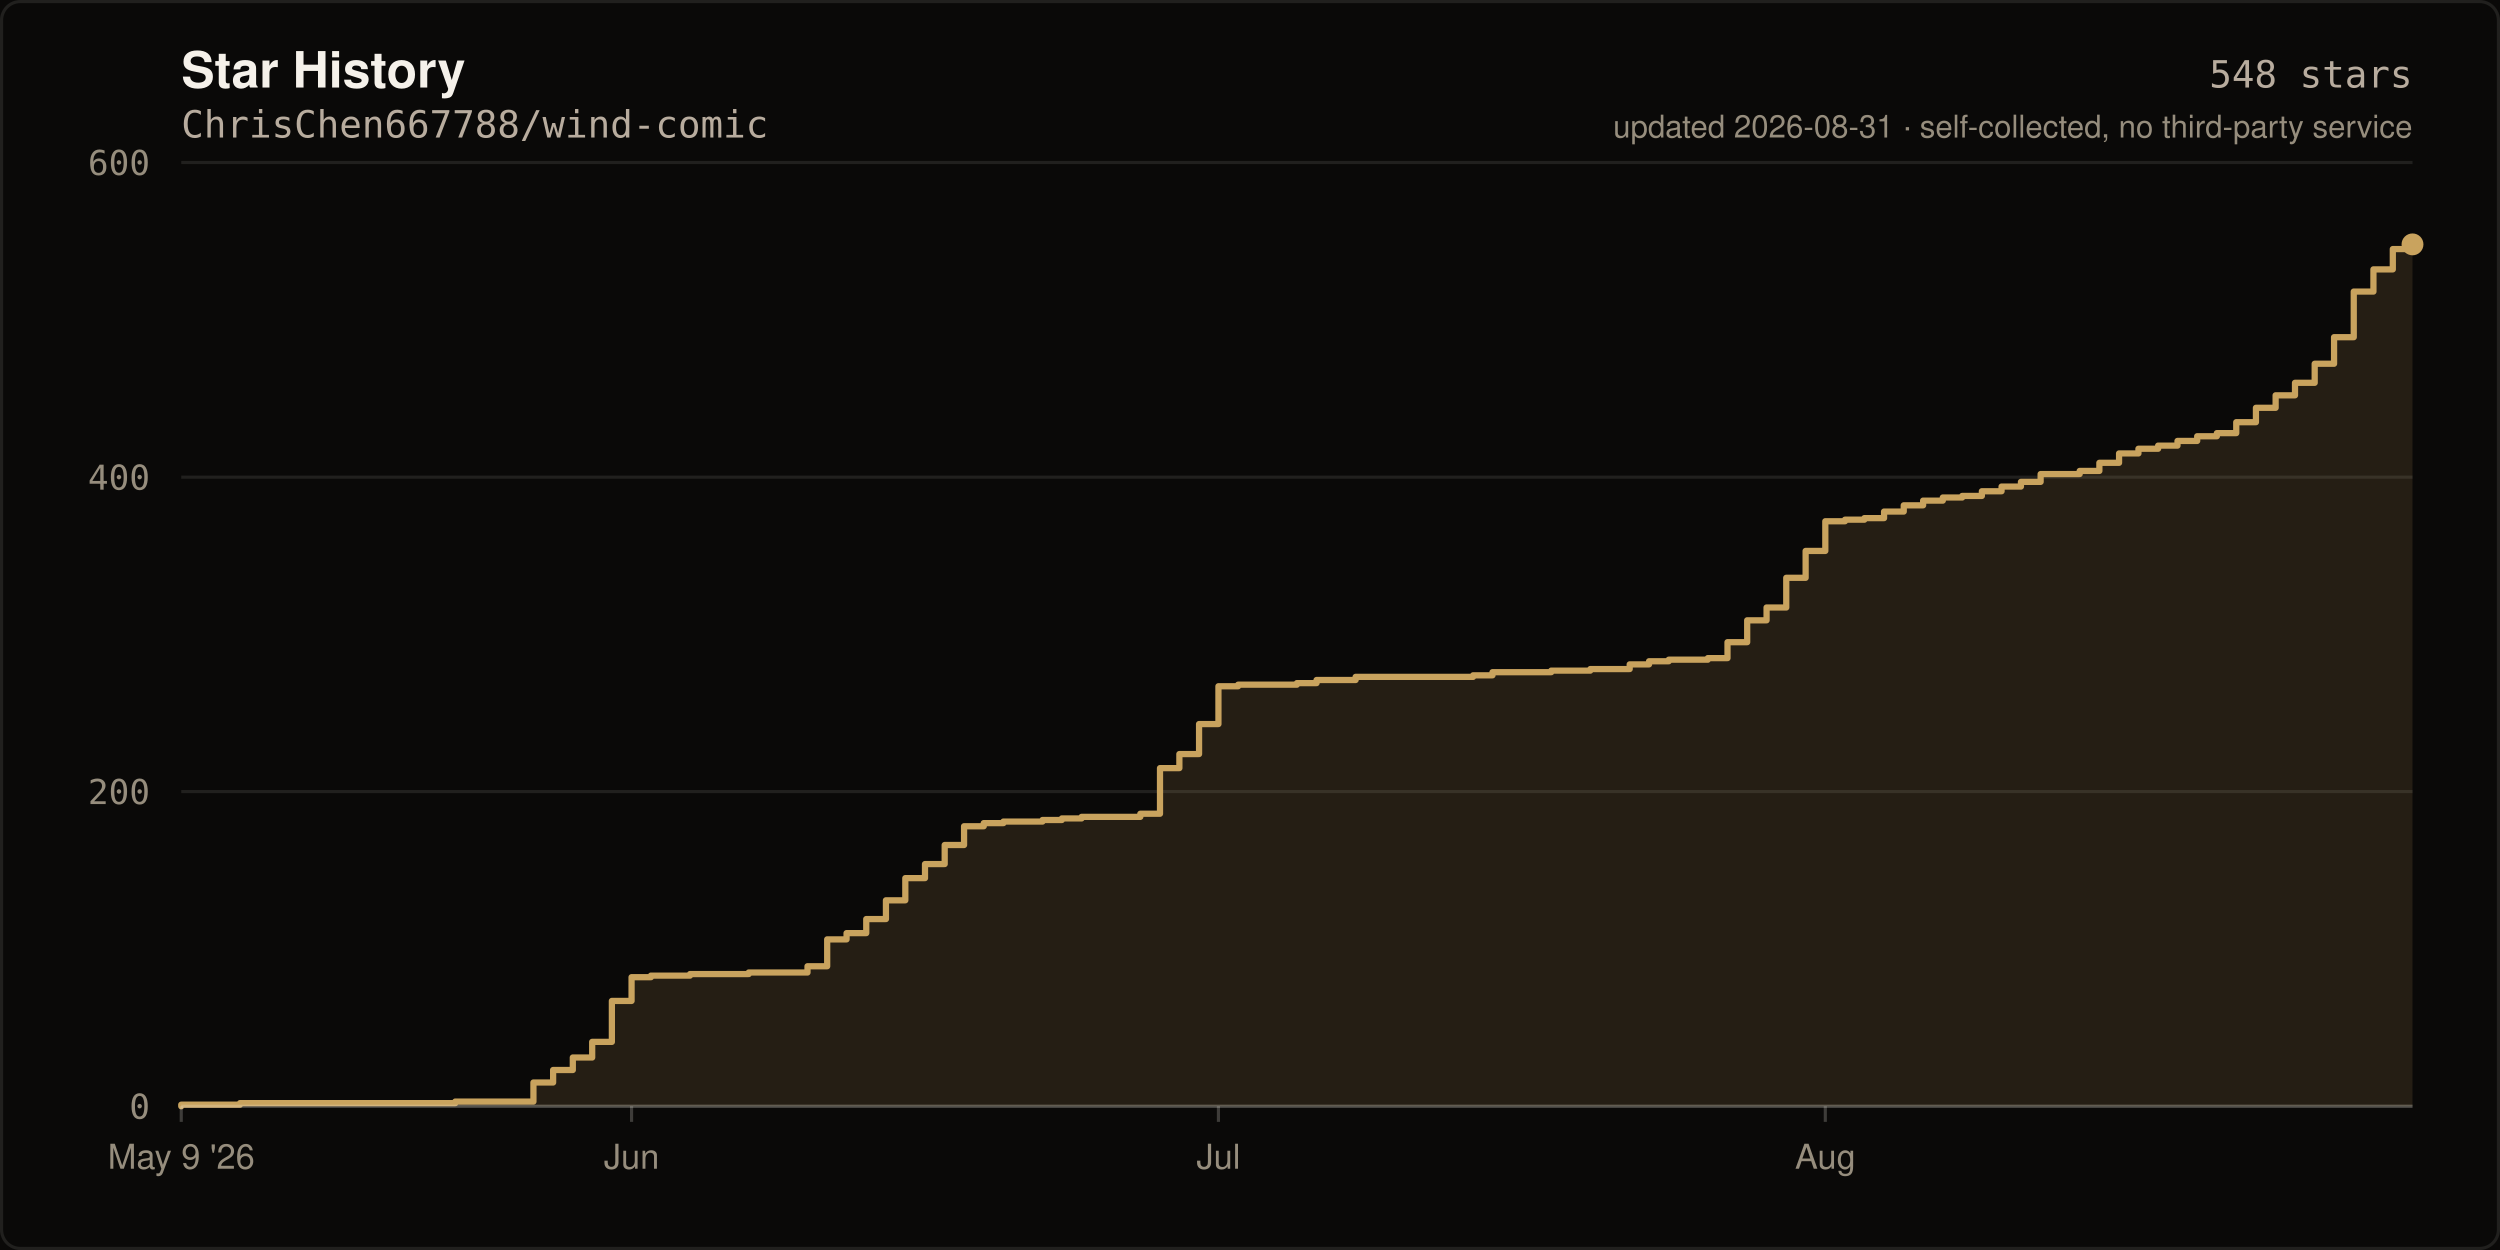
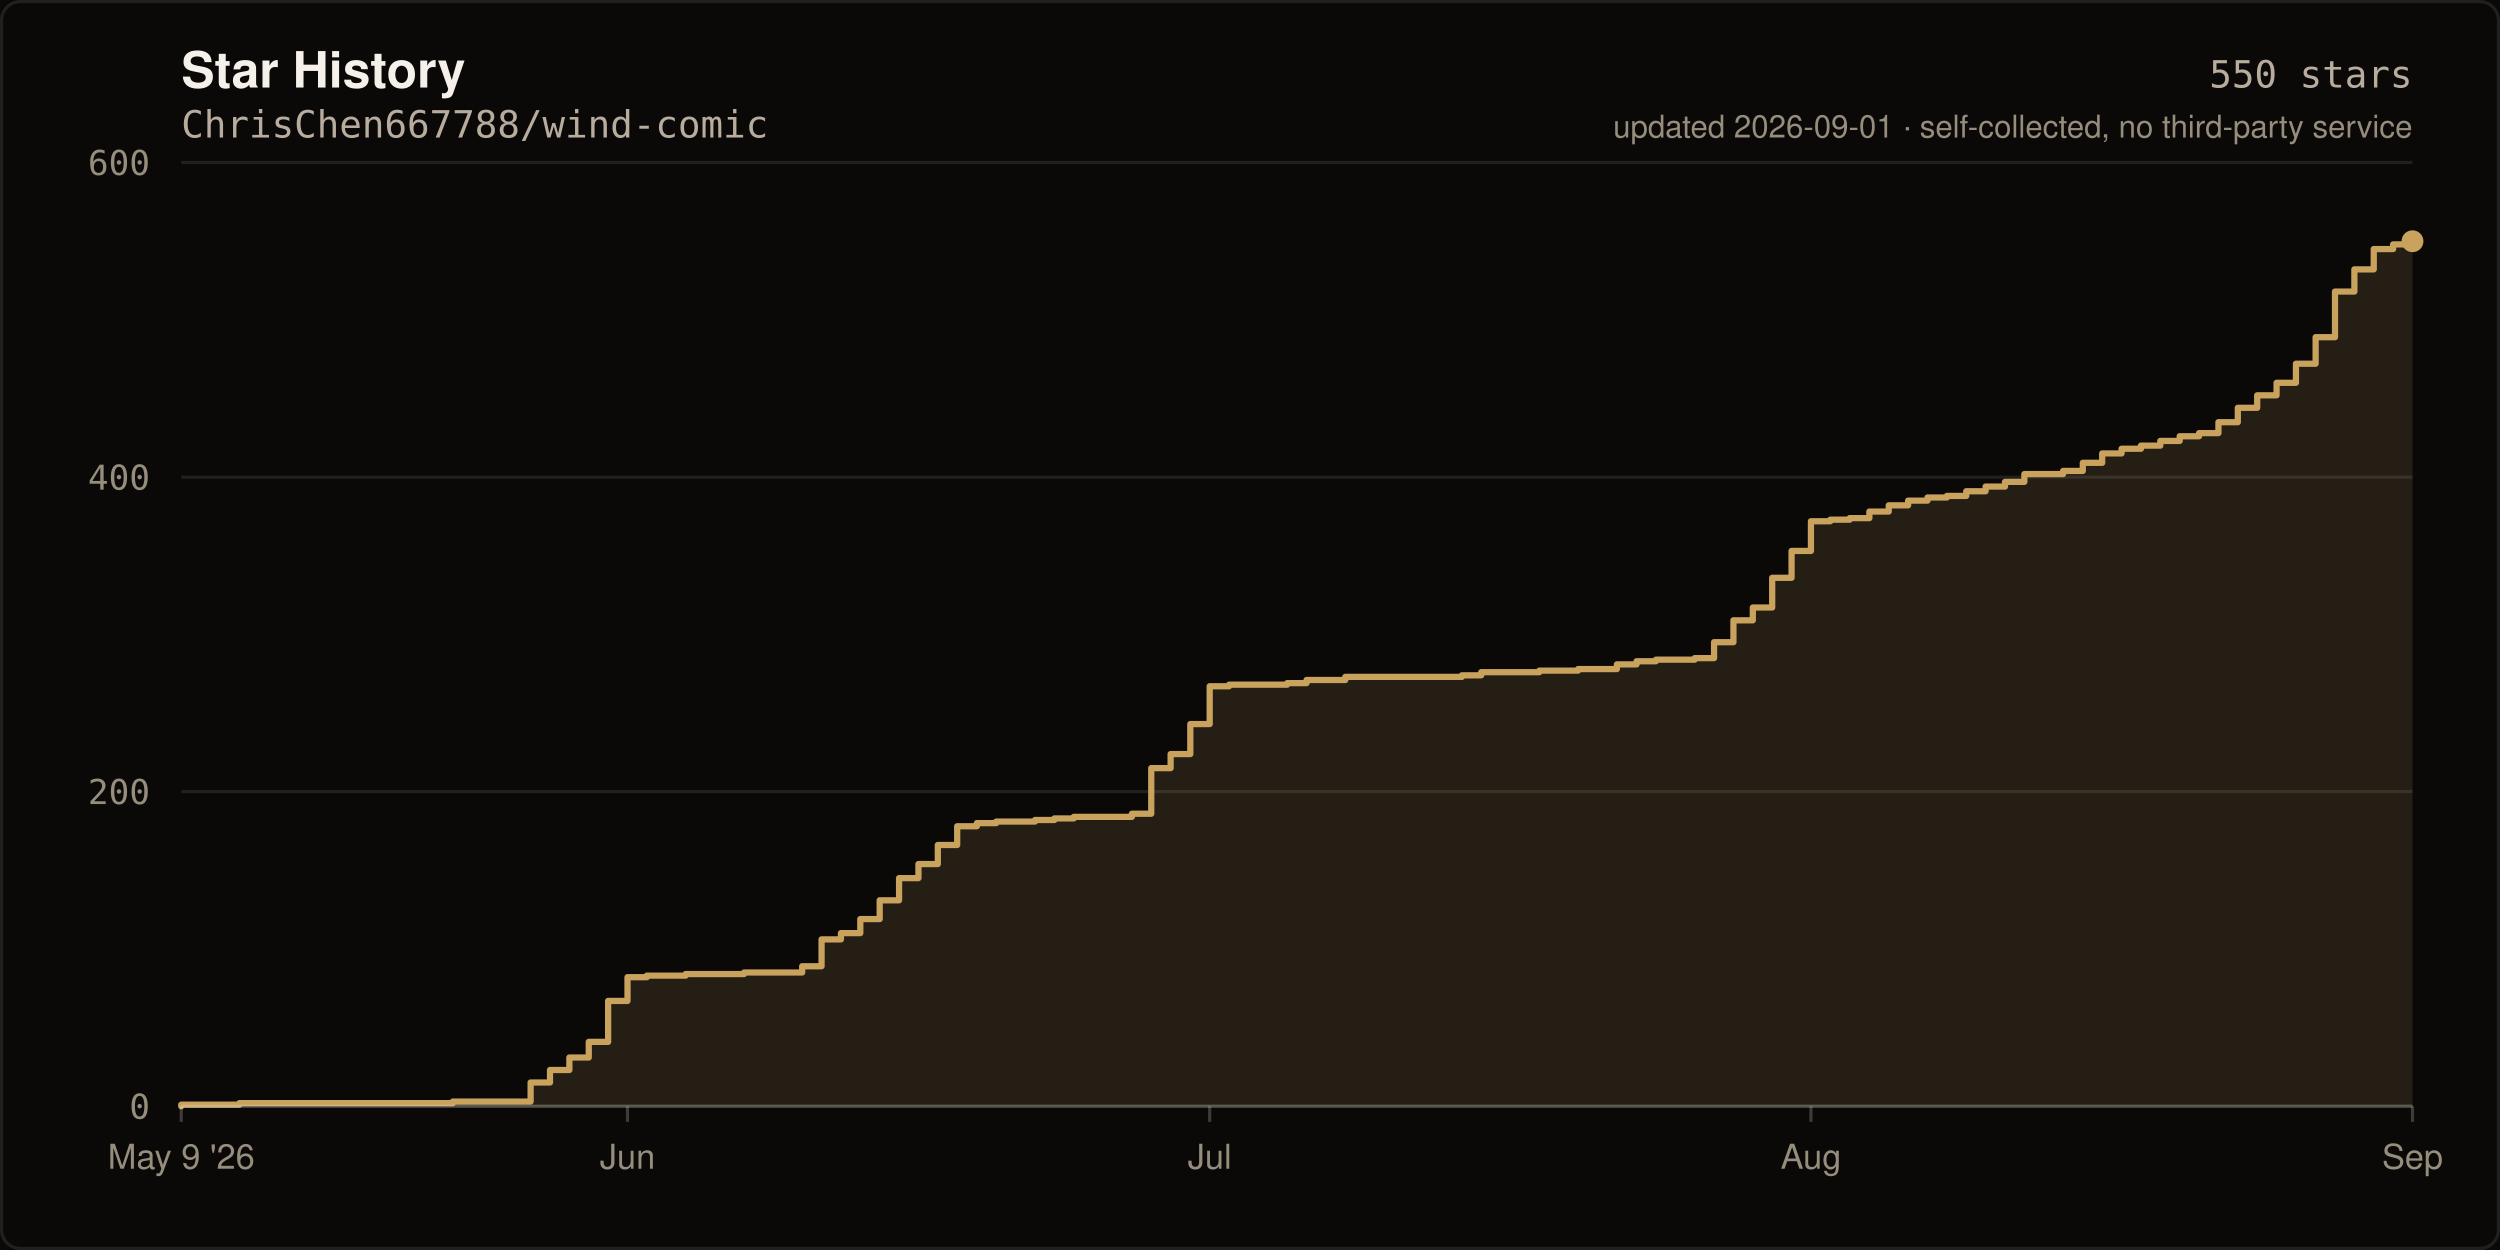
- <svg xmlns="http://www.w3.org/2000/svg" width="800" height="400" viewBox="0 0 800 400" role="img" aria-label="Star history of ChrisChen667788/wind-comic: 548 stars">
+ <svg xmlns="http://www.w3.org/2000/svg" width="800" height="400" viewBox="0 0 800 400" role="img" aria-label="Star history of ChrisChen667788/wind-comic: 550 stars">
  <rect width="800" height="400" fill="#0A0908" />
  <rect x="0.5" y="0.5" width="799" height="399" fill="none" stroke="rgba(245,241,234,0.10)" stroke-width="1" rx="6" />
  <text x="58" y="28" fill="#F5F1EA" font-size="16" font-weight="600" font-family="ui-sans-serif,-apple-system,Segoe UI,Helvetica,Arial,sans-serif">Star History</text>
  <text x="58" y="44" fill="#B8AC9E" font-size="12" font-family="ui-monospace,SFMono-Regular,Menlo,monospace">ChrisChen667788/wind-comic</text>
  <line x1="58" y1="354.0" x2="772.0" y2="354.0" stroke="rgba(245,241,234,0.10)" stroke-width="1" />
  <text x="48" y="358.0" fill="#968D7D" font-size="11" text-anchor="end" font-family="ui-monospace,SFMono-Regular,Menlo,monospace">0</text>
  <line x1="58" y1="253.3" x2="772.0" y2="253.3" stroke="rgba(245,241,234,0.10)" stroke-width="1" />
  <text x="48" y="257.3" fill="#968D7D" font-size="11" text-anchor="end" font-family="ui-monospace,SFMono-Regular,Menlo,monospace">200</text>
  <line x1="58" y1="152.7" x2="772.0" y2="152.7" stroke="rgba(245,241,234,0.10)" stroke-width="1" />
  <text x="48" y="156.7" fill="#968D7D" font-size="11" text-anchor="end" font-family="ui-monospace,SFMono-Regular,Menlo,monospace">400</text>
  <line x1="58" y1="52.0" x2="772.0" y2="52.0" stroke="rgba(245,241,234,0.10)" stroke-width="1" />
  <text x="48" y="56.0" fill="#968D7D" font-size="11" text-anchor="end" font-family="ui-monospace,SFMono-Regular,Menlo,monospace">600</text>
-   <path d="M 58.0 354.0 L 58.0 353.5 L 76.8 353.5 L 76.8 353.0 L 145.7 353.0 L 145.7 352.5 L 170.7 352.5 L 170.7 346.4 L 177.0 346.4 L 177.0 342.4 L 183.3 342.4 L 183.3 338.4 L 189.5 338.4 L 189.5 333.4 L 195.8 333.4 L 195.8 320.3 L 202.1 320.3 L 202.1 312.7 L 208.3 312.7 L 208.3 312.2 L 220.8 312.2 L 220.8 311.7 L 239.6 311.7 L 239.6 311.2 L 258.4 311.2 L 258.4 309.2 L 264.7 309.2 L 264.7 300.6 L 270.9 300.6 L 270.9 298.6 L 277.2 298.6 L 277.2 294.1 L 283.5 294.1 L 283.5 288.1 L 289.7 288.1 L 289.7 281.0 L 296.0 281.0 L 296.0 276.5 L 302.3 276.5 L 302.3 270.4 L 308.5 270.4 L 308.5 264.4 L 314.8 264.4 L 314.8 263.4 L 321.1 263.4 L 321.1 262.9 L 333.6 262.9 L 333.6 262.4 L 339.8 262.4 L 339.8 261.9 L 346.1 261.9 L 346.1 261.4 L 364.9 261.4 L 364.9 260.4 L 371.2 260.4 L 371.2 245.8 L 377.4 245.8 L 377.4 241.3 L 383.7 241.3 L 383.7 231.7 L 389.9 231.7 L 389.9 219.6 L 396.2 219.6 L 396.2 219.1 L 415.0 219.1 L 415.0 218.6 L 421.3 218.6 L 421.3 217.6 L 433.8 217.6 L 433.8 216.6 L 471.4 216.6 L 471.4 216.1 L 477.6 216.1 L 477.6 215.1 L 496.4 215.1 L 496.4 214.6 L 508.9 214.6 L 508.9 214.1 L 521.5 214.1 L 521.5 212.6 L 527.7 212.6 L 527.7 211.6 L 534.0 211.6 L 534.0 211.1 L 546.5 211.1 L 546.5 210.6 L 552.8 210.6 L 552.8 205.5 L 559.1 205.5 L 559.1 198.5 L 565.3 198.5 L 565.3 194.4 L 571.6 194.4 L 571.6 184.9 L 577.8 184.9 L 577.8 176.3 L 584.1 176.3 L 584.1 166.8 L 590.4 166.8 L 590.4 166.3 L 596.6 166.3 L 596.6 165.8 L 602.9 165.8 L 602.9 163.7 L 609.2 163.7 L 609.2 161.7 L 615.4 161.7 L 615.4 160.2 L 621.7 160.2 L 621.7 159.2 L 627.9 159.2 L 627.9 158.7 L 634.2 158.7 L 634.2 157.2 L 640.5 157.2 L 640.5 155.7 L 646.7 155.7 L 646.7 154.2 L 653.0 154.2 L 653.0 151.7 L 665.5 151.7 L 665.5 150.7 L 671.8 150.7 L 671.8 148.1 L 678.1 148.1 L 678.1 145.1 L 684.3 145.1 L 684.3 143.6 L 690.6 143.6 L 690.6 142.6 L 696.8 142.6 L 696.8 141.1 L 703.1 141.1 L 703.1 139.6 L 709.4 139.6 L 709.4 138.6 L 715.6 138.6 L 715.6 135.1 L 721.9 135.1 L 721.9 130.5 L 728.2 130.5 L 728.2 126.5 L 734.4 126.5 L 734.4 122.5 L 740.7 122.5 L 740.7 116.4 L 746.9 116.4 L 746.9 107.9 L 753.2 107.9 L 753.2 93.3 L 759.5 93.3 L 759.5 86.2 L 765.7 86.2 L 765.7 79.7 L 772.0 79.7 L 772.0 78.2 L 772.0 354.0 Z" fill="rgba(201,163,94,0.14)" />
-   <path d="M 58.0 354.0 L 58.0 353.5 L 76.8 353.5 L 76.8 353.0 L 145.7 353.0 L 145.7 352.5 L 170.7 352.5 L 170.7 346.4 L 177.0 346.4 L 177.0 342.4 L 183.3 342.4 L 183.3 338.4 L 189.5 338.4 L 189.5 333.4 L 195.8 333.4 L 195.8 320.3 L 202.1 320.3 L 202.1 312.7 L 208.3 312.7 L 208.3 312.2 L 220.8 312.2 L 220.8 311.7 L 239.6 311.7 L 239.6 311.2 L 258.4 311.2 L 258.4 309.2 L 264.7 309.2 L 264.7 300.6 L 270.9 300.6 L 270.9 298.6 L 277.2 298.6 L 277.2 294.1 L 283.5 294.1 L 283.5 288.1 L 289.7 288.1 L 289.7 281.0 L 296.0 281.0 L 296.0 276.5 L 302.3 276.5 L 302.3 270.4 L 308.5 270.4 L 308.5 264.4 L 314.8 264.4 L 314.8 263.4 L 321.1 263.4 L 321.1 262.9 L 333.6 262.9 L 333.6 262.4 L 339.8 262.4 L 339.8 261.9 L 346.1 261.9 L 346.1 261.4 L 364.9 261.4 L 364.9 260.4 L 371.2 260.4 L 371.2 245.8 L 377.4 245.8 L 377.4 241.3 L 383.7 241.3 L 383.7 231.7 L 389.9 231.7 L 389.9 219.6 L 396.2 219.6 L 396.2 219.1 L 415.0 219.1 L 415.0 218.6 L 421.3 218.6 L 421.3 217.6 L 433.8 217.6 L 433.8 216.6 L 471.4 216.6 L 471.4 216.1 L 477.6 216.1 L 477.6 215.1 L 496.4 215.1 L 496.4 214.6 L 508.9 214.6 L 508.9 214.1 L 521.5 214.1 L 521.5 212.6 L 527.7 212.6 L 527.7 211.6 L 534.0 211.6 L 534.0 211.1 L 546.5 211.1 L 546.5 210.6 L 552.8 210.6 L 552.8 205.5 L 559.1 205.5 L 559.1 198.5 L 565.3 198.5 L 565.3 194.4 L 571.6 194.4 L 571.6 184.9 L 577.8 184.9 L 577.8 176.3 L 584.1 176.3 L 584.1 166.8 L 590.4 166.8 L 590.4 166.3 L 596.6 166.3 L 596.6 165.8 L 602.9 165.8 L 602.9 163.7 L 609.2 163.7 L 609.2 161.7 L 615.4 161.7 L 615.4 160.2 L 621.7 160.2 L 621.7 159.2 L 627.9 159.2 L 627.9 158.7 L 634.2 158.7 L 634.2 157.2 L 640.5 157.2 L 640.5 155.7 L 646.7 155.7 L 646.7 154.2 L 653.0 154.2 L 653.0 151.7 L 665.5 151.7 L 665.5 150.7 L 671.8 150.7 L 671.8 148.1 L 678.1 148.1 L 678.1 145.1 L 684.3 145.1 L 684.3 143.6 L 690.6 143.6 L 690.6 142.6 L 696.8 142.6 L 696.8 141.1 L 703.1 141.1 L 703.1 139.6 L 709.4 139.6 L 709.4 138.6 L 715.6 138.6 L 715.6 135.1 L 721.9 135.1 L 721.9 130.5 L 728.2 130.5 L 728.2 126.5 L 734.4 126.5 L 734.4 122.5 L 740.7 122.5 L 740.7 116.4 L 746.9 116.4 L 746.9 107.9 L 753.2 107.9 L 753.2 93.3 L 759.5 93.3 L 759.5 86.2 L 765.7 86.2 L 765.7 79.7 L 772.0 79.7 L 772.0 78.2" fill="none" stroke="#C9A35E" stroke-width="2" stroke-linejoin="round" stroke-linecap="round" />
-   <circle cx="772.0" cy="78.2" r="3.5" fill="#C9A35E" />
+   <path d="M 58.0 354.0 L 58.0 353.5 L 76.6 353.5 L 76.6 353.0 L 144.9 353.0 L 144.9 352.5 L 169.8 352.5 L 169.8 346.4 L 176.0 346.4 L 176.0 342.4 L 182.2 342.4 L 182.2 338.4 L 188.4 338.4 L 188.4 333.4 L 194.6 333.4 L 194.6 320.3 L 200.8 320.3 L 200.8 312.7 L 207.0 312.7 L 207.0 312.2 L 219.4 312.2 L 219.4 311.7 L 238.1 311.7 L 238.1 311.2 L 256.7 311.2 L 256.7 309.2 L 262.9 309.2 L 262.9 300.6 L 269.1 300.6 L 269.1 298.6 L 275.3 298.6 L 275.3 294.1 L 281.5 294.1 L 281.5 288.1 L 287.7 288.1 L 287.7 281.0 L 293.9 281.0 L 293.9 276.5 L 300.1 276.5 L 300.1 270.4 L 306.3 270.4 L 306.3 264.4 L 312.6 264.4 L 312.6 263.4 L 318.8 263.4 L 318.8 262.9 L 331.2 262.9 L 331.2 262.4 L 337.4 262.4 L 337.4 261.9 L 343.6 261.9 L 343.6 261.4 L 362.2 261.4 L 362.2 260.4 L 368.4 260.4 L 368.4 245.8 L 374.6 245.8 L 374.6 241.3 L 380.9 241.3 L 380.9 231.7 L 387.1 231.7 L 387.1 219.6 L 393.3 219.6 L 393.3 219.1 L 411.9 219.1 L 411.9 218.6 L 418.1 218.6 L 418.1 217.6 L 430.5 217.6 L 430.5 216.6 L 467.8 216.6 L 467.8 216.1 L 474.0 216.1 L 474.0 215.1 L 492.6 215.1 L 492.6 214.6 L 505.0 214.6 L 505.0 214.1 L 517.4 214.1 L 517.4 212.6 L 523.7 212.6 L 523.7 211.6 L 529.9 211.6 L 529.9 211.1 L 542.3 211.1 L 542.3 210.6 L 548.5 210.6 L 548.5 205.5 L 554.7 205.5 L 554.7 198.5 L 560.9 198.5 L 560.9 194.4 L 567.1 194.4 L 567.1 184.9 L 573.3 184.9 L 573.3 176.3 L 579.5 176.3 L 579.5 166.8 L 585.7 166.8 L 585.7 166.3 L 591.9 166.3 L 591.9 165.8 L 598.2 165.8 L 598.2 163.7 L 604.4 163.7 L 604.4 161.7 L 610.6 161.7 L 610.6 160.2 L 616.8 160.2 L 616.8 159.2 L 623.0 159.2 L 623.0 158.7 L 629.2 158.7 L 629.2 157.2 L 635.4 157.2 L 635.4 155.7 L 641.6 155.7 L 641.6 154.2 L 647.8 154.2 L 647.8 151.7 L 660.2 151.7 L 660.2 150.7 L 666.5 150.7 L 666.5 148.1 L 672.7 148.1 L 672.7 145.1 L 678.9 145.1 L 678.9 143.6 L 685.1 143.6 L 685.1 142.6 L 691.3 142.6 L 691.3 141.1 L 697.5 141.1 L 697.5 139.6 L 703.7 139.6 L 703.7 138.6 L 709.9 138.6 L 709.9 135.1 L 716.1 135.1 L 716.1 130.5 L 722.3 130.5 L 722.3 126.5 L 728.5 126.5 L 728.5 122.5 L 734.7 122.5 L 734.7 116.4 L 741.0 116.4 L 741.0 107.9 L 747.2 107.9 L 747.2 93.3 L 753.4 93.3 L 753.4 86.2 L 759.6 86.2 L 759.6 79.7 L 765.8 79.7 L 765.8 78.2 L 772.0 78.2 L 772.0 77.2 L 772.0 354.0 Z" fill="rgba(201,163,94,0.14)" />
+   <path d="M 58.0 354.0 L 58.0 353.5 L 76.6 353.5 L 76.6 353.0 L 144.9 353.0 L 144.9 352.5 L 169.8 352.5 L 169.8 346.4 L 176.0 346.4 L 176.0 342.4 L 182.2 342.4 L 182.2 338.4 L 188.4 338.4 L 188.4 333.4 L 194.6 333.4 L 194.6 320.3 L 200.8 320.3 L 200.8 312.7 L 207.0 312.7 L 207.0 312.2 L 219.4 312.2 L 219.4 311.7 L 238.1 311.7 L 238.1 311.2 L 256.7 311.2 L 256.7 309.2 L 262.9 309.2 L 262.9 300.6 L 269.1 300.6 L 269.1 298.6 L 275.3 298.6 L 275.3 294.1 L 281.5 294.1 L 281.5 288.1 L 287.7 288.1 L 287.7 281.0 L 293.9 281.0 L 293.9 276.5 L 300.1 276.5 L 300.1 270.4 L 306.3 270.4 L 306.3 264.4 L 312.6 264.4 L 312.6 263.4 L 318.8 263.4 L 318.8 262.9 L 331.2 262.9 L 331.2 262.4 L 337.4 262.4 L 337.4 261.9 L 343.6 261.9 L 343.6 261.4 L 362.2 261.4 L 362.2 260.4 L 368.4 260.4 L 368.4 245.8 L 374.6 245.8 L 374.6 241.3 L 380.9 241.3 L 380.9 231.7 L 387.1 231.7 L 387.1 219.6 L 393.3 219.6 L 393.3 219.1 L 411.9 219.1 L 411.9 218.6 L 418.1 218.6 L 418.1 217.6 L 430.5 217.6 L 430.5 216.6 L 467.8 216.6 L 467.8 216.1 L 474.0 216.1 L 474.0 215.1 L 492.6 215.1 L 492.6 214.6 L 505.0 214.6 L 505.0 214.1 L 517.4 214.1 L 517.4 212.6 L 523.7 212.6 L 523.7 211.6 L 529.9 211.6 L 529.9 211.1 L 542.3 211.1 L 542.3 210.6 L 548.5 210.6 L 548.5 205.5 L 554.7 205.5 L 554.7 198.5 L 560.9 198.5 L 560.9 194.4 L 567.1 194.4 L 567.1 184.9 L 573.3 184.9 L 573.3 176.3 L 579.5 176.3 L 579.5 166.8 L 585.7 166.8 L 585.7 166.3 L 591.9 166.3 L 591.9 165.8 L 598.2 165.8 L 598.2 163.7 L 604.4 163.7 L 604.4 161.7 L 610.6 161.7 L 610.6 160.2 L 616.8 160.2 L 616.8 159.2 L 623.0 159.2 L 623.0 158.7 L 629.2 158.7 L 629.2 157.2 L 635.4 157.2 L 635.4 155.7 L 641.6 155.7 L 641.6 154.2 L 647.8 154.2 L 647.8 151.7 L 660.2 151.7 L 660.2 150.7 L 666.5 150.7 L 666.5 148.1 L 672.7 148.1 L 672.7 145.1 L 678.9 145.1 L 678.9 143.6 L 685.1 143.6 L 685.1 142.6 L 691.3 142.6 L 691.3 141.1 L 697.5 141.1 L 697.5 139.6 L 703.7 139.6 L 703.7 138.6 L 709.9 138.6 L 709.9 135.1 L 716.1 135.1 L 716.1 130.5 L 722.3 130.5 L 722.3 126.5 L 728.5 126.5 L 728.5 122.5 L 734.7 122.5 L 734.7 116.4 L 741.0 116.4 L 741.0 107.9 L 747.2 107.9 L 747.2 93.3 L 753.4 93.3 L 753.4 86.2 L 759.6 86.2 L 759.6 79.7 L 765.8 79.7 L 765.8 78.2 L 772.0 78.2 L 772.0 77.2" fill="none" stroke="#C9A35E" stroke-width="2" stroke-linejoin="round" stroke-linecap="round" />
+   <circle cx="772.0" cy="77.2" r="3.5" fill="#C9A35E" />
  <line x1="58" y1="354" x2="772" y2="354" stroke="rgba(245,241,234,0.22)" stroke-width="1" />
  <line x1="58.0" y1="354" x2="58.0" y2="359" stroke="rgba(245,241,234,0.22)" stroke-width="1" />
  <text x="58.0" y="374" fill="#968D7D" font-size="11" text-anchor="middle" font-family="ui-sans-serif,-apple-system,Segoe UI,Helvetica,Arial,sans-serif">May 9 '26</text>
-   <line x1="202.1" y1="354" x2="202.1" y2="359" stroke="rgba(245,241,234,0.22)" stroke-width="1" />
-   <text x="202.1" y="374" fill="#968D7D" font-size="11" text-anchor="middle" font-family="ui-sans-serif,-apple-system,Segoe UI,Helvetica,Arial,sans-serif">Jun</text>
-   <line x1="389.9" y1="354" x2="389.9" y2="359" stroke="rgba(245,241,234,0.22)" stroke-width="1" />
-   <text x="389.9" y="374" fill="#968D7D" font-size="11" text-anchor="middle" font-family="ui-sans-serif,-apple-system,Segoe UI,Helvetica,Arial,sans-serif">Jul</text>
-   <line x1="584.1" y1="354" x2="584.1" y2="359" stroke="rgba(245,241,234,0.22)" stroke-width="1" />
-   <text x="584.1" y="374" fill="#968D7D" font-size="11" text-anchor="middle" font-family="ui-sans-serif,-apple-system,Segoe UI,Helvetica,Arial,sans-serif">Aug</text>
-   <text x="772" y="28" fill="#B8AC9E" font-size="12" text-anchor="end" font-family="ui-monospace,SFMono-Regular,Menlo,monospace">548 stars</text>
-   <text x="772" y="44" fill="#968D7D" font-size="10" text-anchor="end" font-family="ui-sans-serif,-apple-system,Segoe UI,Helvetica,Arial,sans-serif">updated 2026-08-31 · self-collected, no third-party service</text>
+   <line x1="200.8" y1="354" x2="200.8" y2="359" stroke="rgba(245,241,234,0.22)" stroke-width="1" />
+   <text x="200.8" y="374" fill="#968D7D" font-size="11" text-anchor="middle" font-family="ui-sans-serif,-apple-system,Segoe UI,Helvetica,Arial,sans-serif">Jun</text>
+   <line x1="387.1" y1="354" x2="387.1" y2="359" stroke="rgba(245,241,234,0.22)" stroke-width="1" />
+   <text x="387.1" y="374" fill="#968D7D" font-size="11" text-anchor="middle" font-family="ui-sans-serif,-apple-system,Segoe UI,Helvetica,Arial,sans-serif">Jul</text>
+   <line x1="579.5" y1="354" x2="579.5" y2="359" stroke="rgba(245,241,234,0.22)" stroke-width="1" />
+   <text x="579.5" y="374" fill="#968D7D" font-size="11" text-anchor="middle" font-family="ui-sans-serif,-apple-system,Segoe UI,Helvetica,Arial,sans-serif">Aug</text>
+   <line x1="772.0" y1="354" x2="772.0" y2="359" stroke="rgba(245,241,234,0.22)" stroke-width="1" />
+   <text x="772.0" y="374" fill="#968D7D" font-size="11" text-anchor="middle" font-family="ui-sans-serif,-apple-system,Segoe UI,Helvetica,Arial,sans-serif">Sep</text>
+   <text x="772" y="28" fill="#B8AC9E" font-size="12" text-anchor="end" font-family="ui-monospace,SFMono-Regular,Menlo,monospace">550 stars</text>
+   <text x="772" y="44" fill="#968D7D" font-size="10" text-anchor="end" font-family="ui-sans-serif,-apple-system,Segoe UI,Helvetica,Arial,sans-serif">updated 2026-09-01 · self-collected, no third-party service</text>
</svg>
